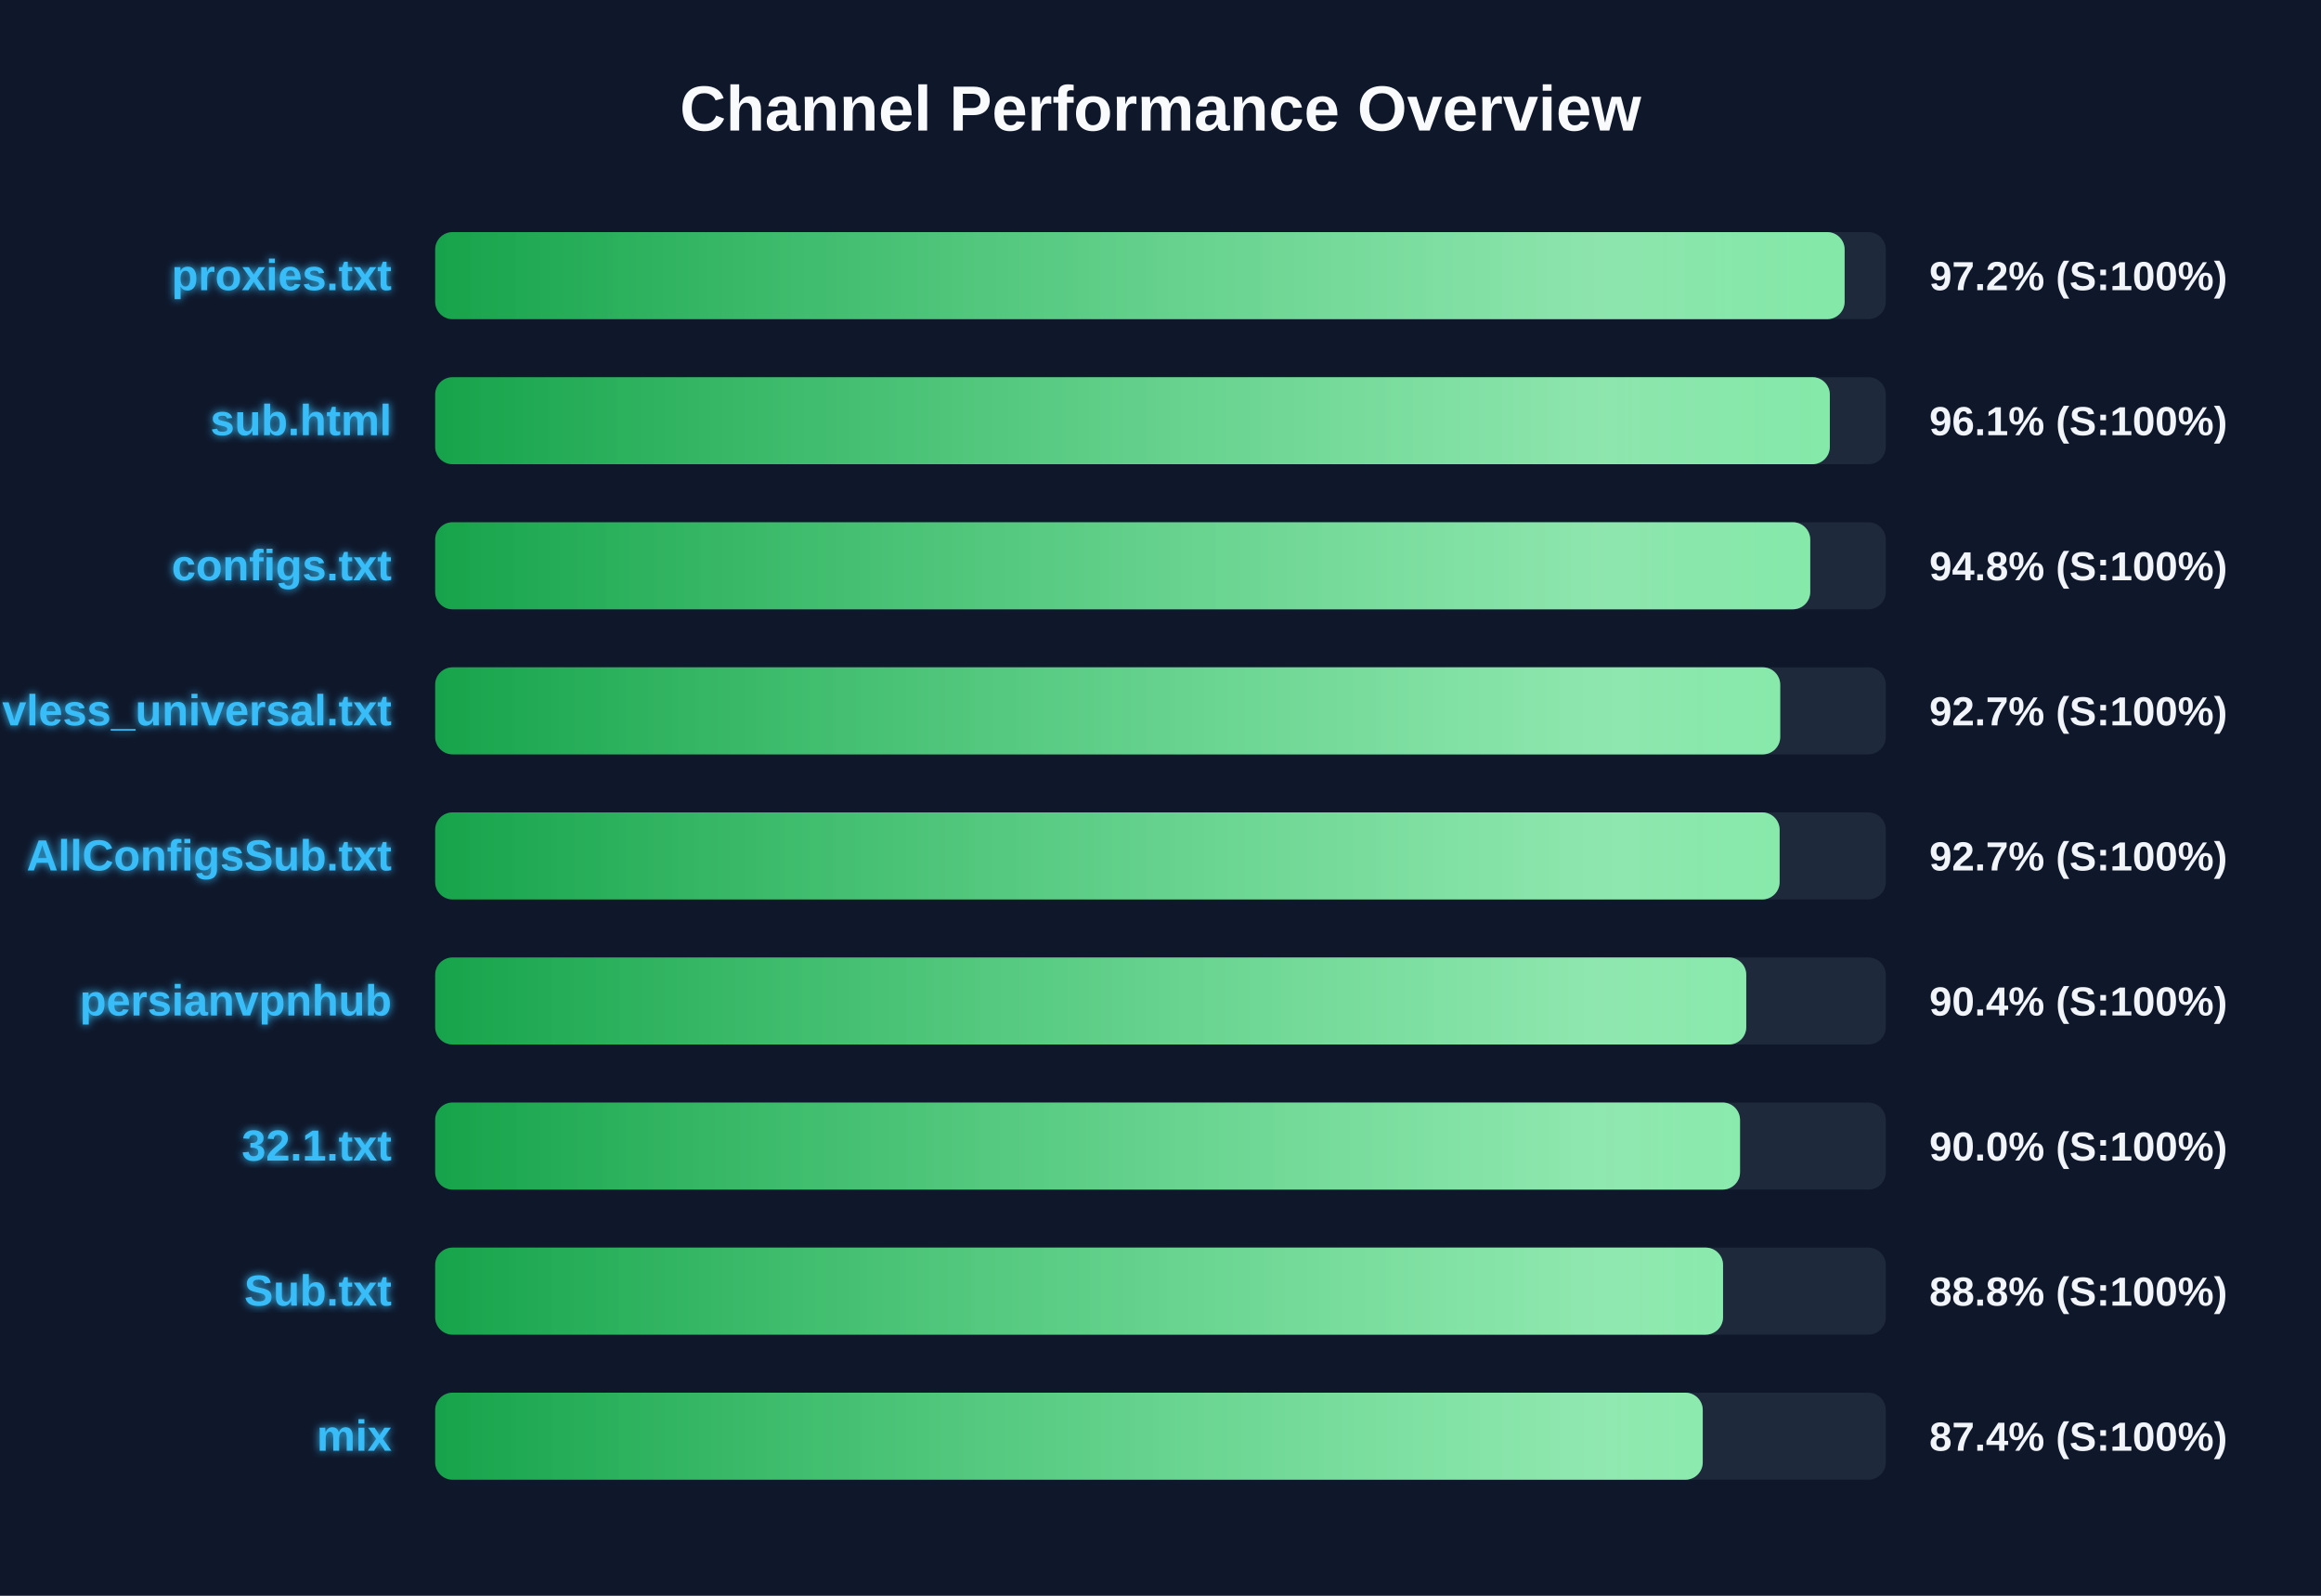
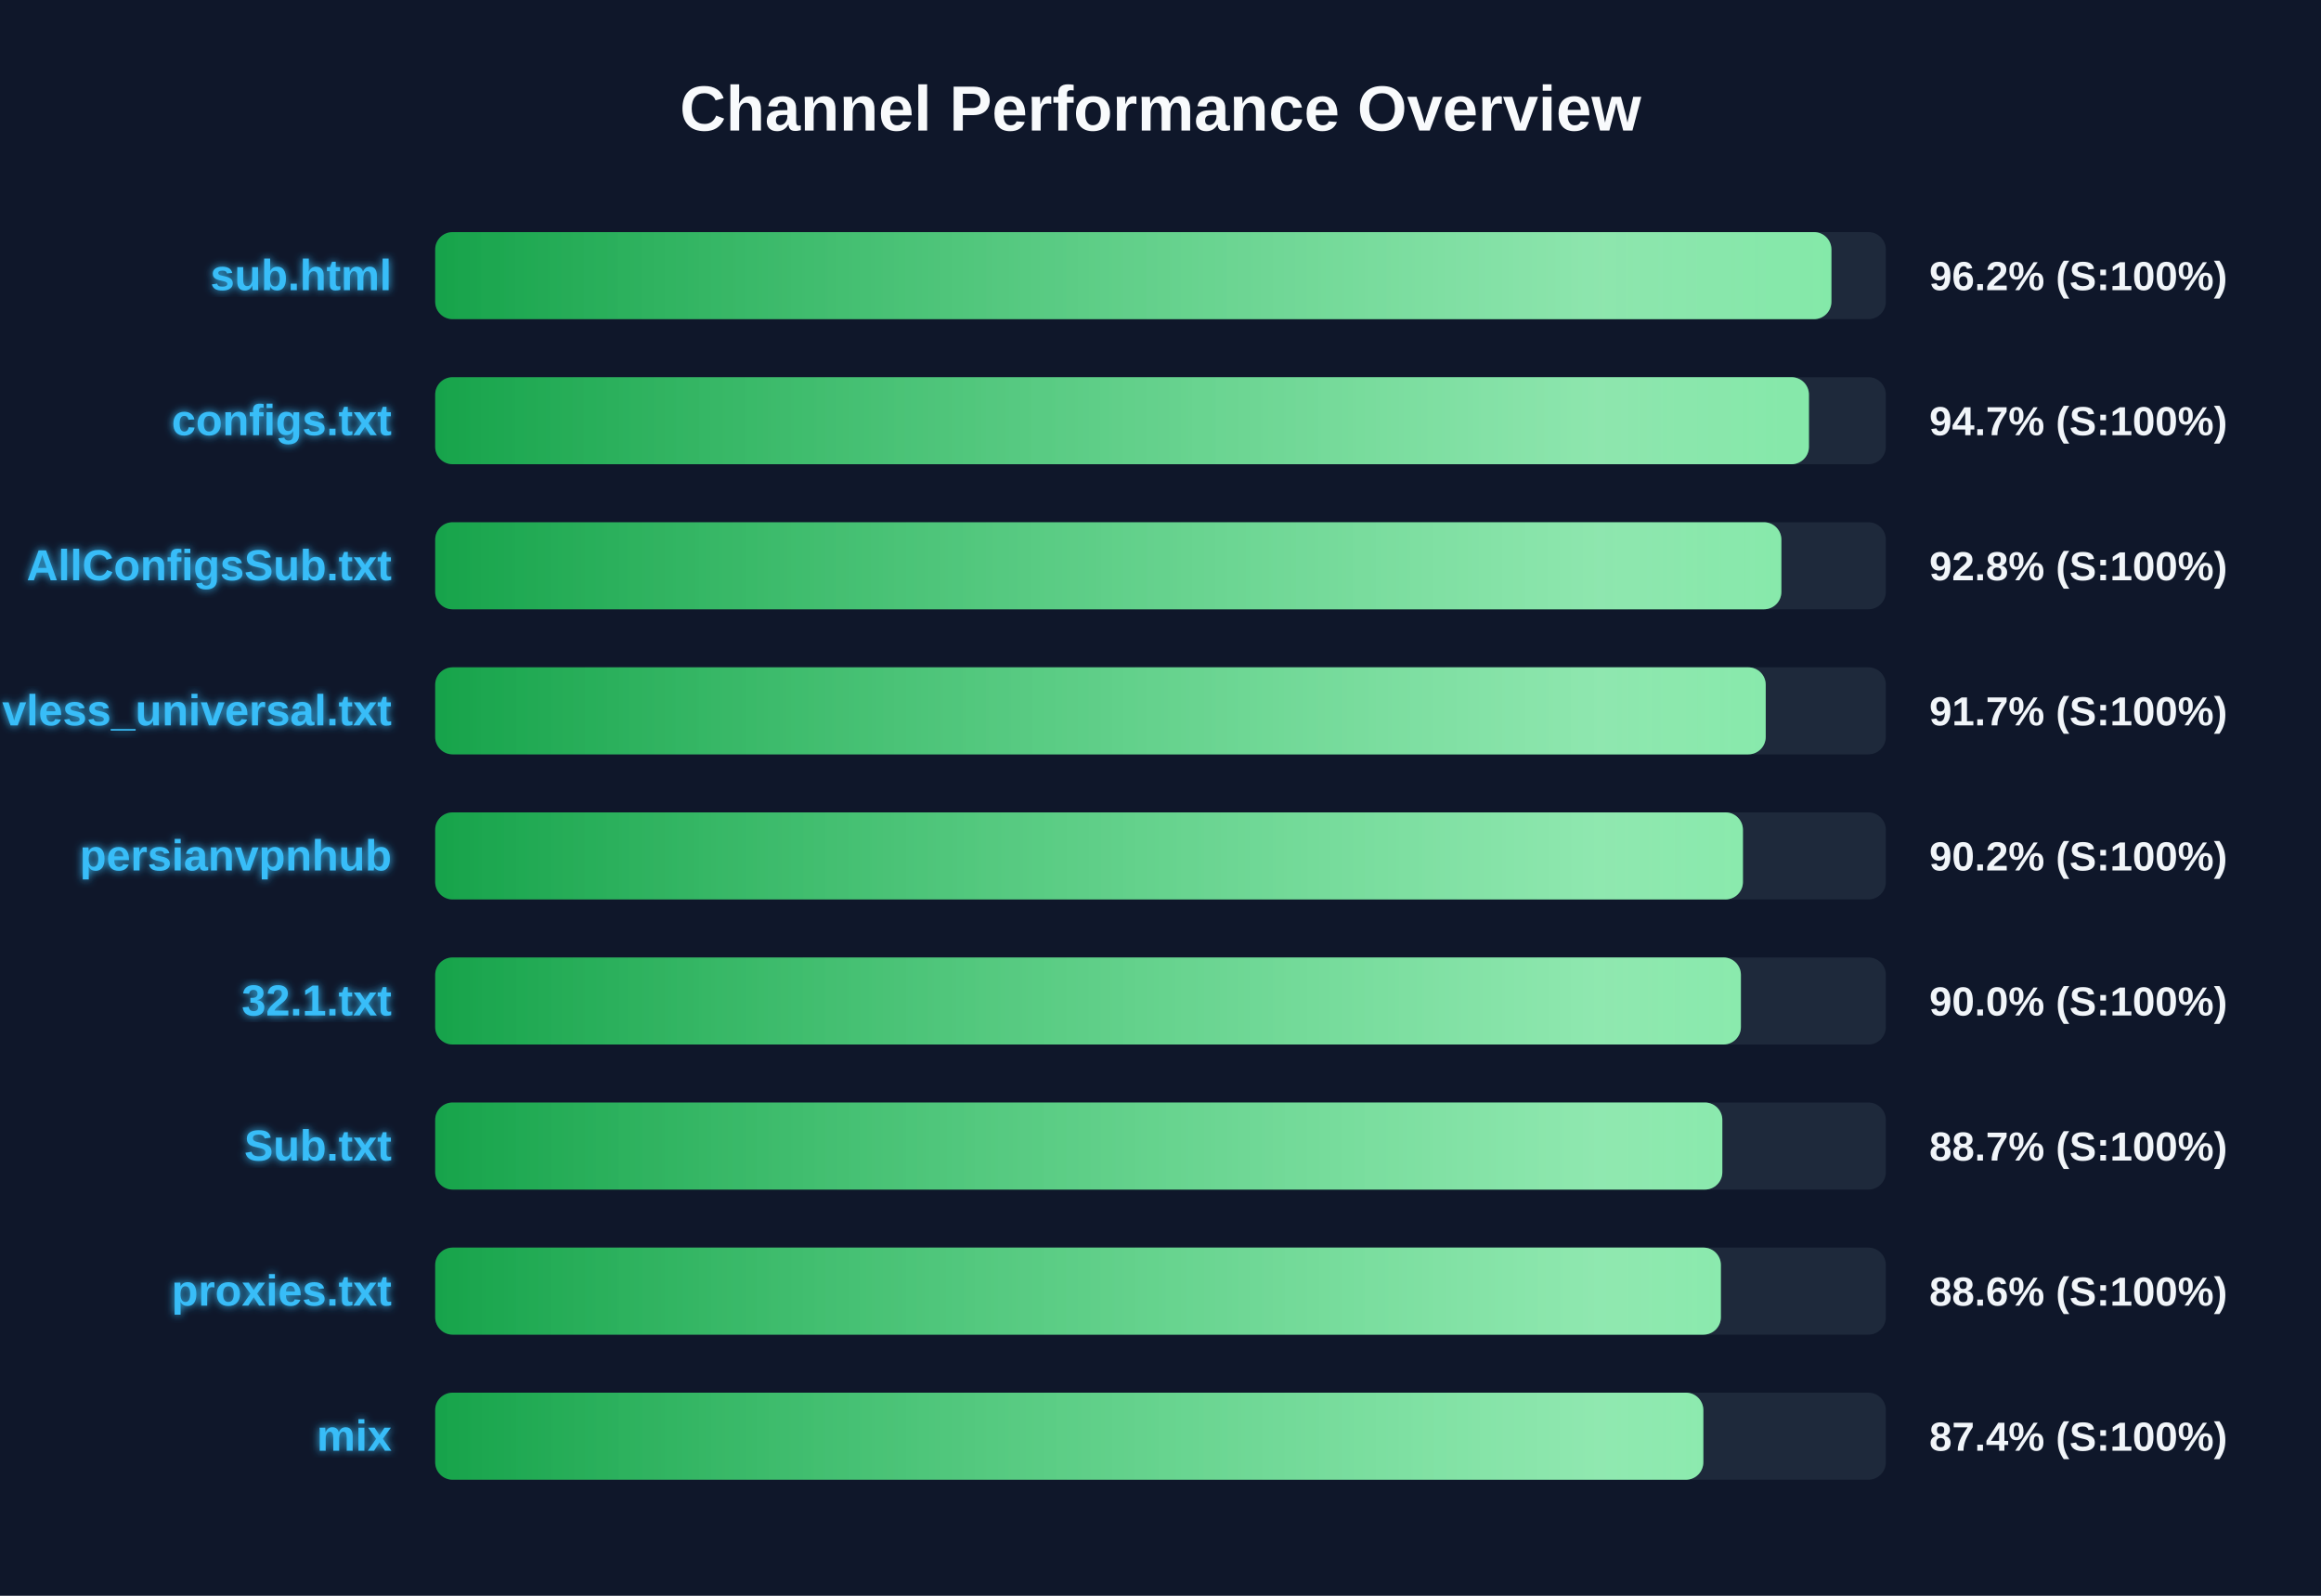
<svg xmlns="http://www.w3.org/2000/svg" width="800" height="550" version="1.1">
  <defs>
    <linearGradient id="grad-green" x1="0%" y1="0%" x2="100%" y2="0%">
      <stop offset="0%" stop-color="#16a34a" />
      <stop offset="100%" stop-color="#4ade80" />
    </linearGradient>
    <linearGradient id="grad-yellow" x1="0%" y1="0%" x2="100%" y2="0%">
      <stop offset="0%" stop-color="#ca8a04" />
      <stop offset="100%" stop-color="#fde047" />
    </linearGradient>
    <linearGradient id="grad-red" x1="0%" y1="0%" x2="100%" y2="0%">
      <stop offset="0%" stop-color="#dc2626" />
      <stop offset="100%" stop-color="#f87171" />
    </linearGradient>
    <linearGradient id="shimmer" x1="0%" y1="0%" x2="100%" y2="0%">
      <stop offset="0%" stop-color="rgba(255,255,255,0)" />
      <stop offset="50%" stop-color="rgba(255,255,255,0.4)" />
      <stop offset="100%" stop-color="rgba(255,255,255,0)" />
    </linearGradient>
    <filter id="glow" x="-20%" y="-20%" width="140%" height="140%">
      <feGaussianBlur stdDeviation="1.5" result="blur" />
      <feComposite in="SourceGraphic" in2="blur" operator="over" />
    </filter>
  </defs>
  <style>
        .bg-rect { fill: #0f172a; }
        .title { font: bold 22px 'Segoe UI', Arial, sans-serif; fill: #f8fafc; }
        .row { font: bold 15px 'Segoe UI', Arial, sans-serif; fill: #38bdf8; filter: url(#glow); }
        .score { font: bold 14px 'Segoe UI', Arial, sans-serif; fill: #f1f5f9; }
        @keyframes shimmer-anim {
            0% { transform: translateX(-100%); }
            100% { transform: translateX(200%); }
        }
        .shimmer-rect {
            animation: shimmer-anim 2.5s infinite linear;
        }
    </style>
  <rect width="100%" height="100%" class="bg-rect" />
  <text x="400" y="45" text-anchor="middle" class="title">Channel Performance Overview</text>
  <rect x="150" y="80" width="500" height="30" fill="#1e293b" rx="6" />
  <clipPath id="clip-0">
-     <rect x="150" y="80" width="485.8" height="30" rx="6" />
+     <rect x="150" y="80" width="481.25" height="30" rx="6" />
  </clipPath>
-   <rect x="150" y="80" width="485.8" height="30" fill="url(#grad-green)" rx="6" />
+   <rect x="150" y="80" width="481.25" height="30" fill="url(#grad-green)" rx="6" />
  <g clip-path="url(#clip-0)">
    <rect x="150" y="80" width="100%" height="30" fill="url(#shimmer)" class="shimmer-rect" />
  </g>
-   <text x="135" y="100" text-anchor="end" class="row">proxies.txt</text>
-   <text x="665" y="100" text-anchor="start" class="score">97.2% (S:100%)</text>
+   <text x="135" y="100" text-anchor="end" class="row">sub.html</text>
+   <text x="665" y="100" text-anchor="start" class="score">96.2% (S:100%)</text>
  <rect x="150" y="130" width="500" height="30" fill="#1e293b" rx="6" />
  <clipPath id="clip-1">
-     <rect x="150" y="130" width="480.7" height="30" rx="6" />
+     <rect x="150" y="130" width="473.5" height="30" rx="6" />
  </clipPath>
-   <rect x="150" y="130" width="480.7" height="30" fill="url(#grad-green)" rx="6" />
+   <rect x="150" y="130" width="473.5" height="30" fill="url(#grad-green)" rx="6" />
  <g clip-path="url(#clip-1)">
    <rect x="150" y="130" width="100%" height="30" fill="url(#shimmer)" class="shimmer-rect" />
  </g>
-   <text x="135" y="150" text-anchor="end" class="row">sub.html</text>
-   <text x="665" y="150" text-anchor="start" class="score">96.1% (S:100%)</text>
+   <text x="135" y="150" text-anchor="end" class="row">configs.txt</text>
+   <text x="665" y="150" text-anchor="start" class="score">94.7% (S:100%)</text>
  <rect x="150" y="180" width="500" height="30" fill="#1e293b" rx="6" />
  <clipPath id="clip-2">
-     <rect x="150" y="180" width="473.95" height="30" rx="6" />
+     <rect x="150" y="180" width="464.0" height="30" rx="6" />
  </clipPath>
-   <rect x="150" y="180" width="473.95" height="30" fill="url(#grad-green)" rx="6" />
+   <rect x="150" y="180" width="464.0" height="30" fill="url(#grad-green)" rx="6" />
  <g clip-path="url(#clip-2)">
    <rect x="150" y="180" width="100%" height="30" fill="url(#shimmer)" class="shimmer-rect" />
  </g>
-   <text x="135" y="200" text-anchor="end" class="row">configs.txt</text>
-   <text x="665" y="200" text-anchor="start" class="score">94.8% (S:100%)</text>
+   <text x="135" y="200" text-anchor="end" class="row">AllConfigsSub.txt</text>
+   <text x="665" y="200" text-anchor="start" class="score">92.8% (S:100%)</text>
  <rect x="150" y="230" width="500" height="30" fill="#1e293b" rx="6" />
  <clipPath id="clip-3">
-     <rect x="150" y="230" width="463.6" height="30" rx="6" />
+     <rect x="150" y="230" width="458.6" height="30" rx="6" />
  </clipPath>
-   <rect x="150" y="230" width="463.6" height="30" fill="url(#grad-green)" rx="6" />
+   <rect x="150" y="230" width="458.6" height="30" fill="url(#grad-green)" rx="6" />
  <g clip-path="url(#clip-3)">
    <rect x="150" y="230" width="100%" height="30" fill="url(#shimmer)" class="shimmer-rect" />
  </g>
  <text x="135" y="250" text-anchor="end" class="row">vless_universal.txt</text>
-   <text x="665" y="250" text-anchor="start" class="score">92.7% (S:100%)</text>
+   <text x="665" y="250" text-anchor="start" class="score">91.7% (S:100%)</text>
  <rect x="150" y="280" width="500" height="30" fill="#1e293b" rx="6" />
  <clipPath id="clip-4">
-     <rect x="150" y="280" width="463.4" height="30" rx="6" />
+     <rect x="150" y="280" width="450.75" height="30" rx="6" />
  </clipPath>
-   <rect x="150" y="280" width="463.4" height="30" fill="url(#grad-green)" rx="6" />
+   <rect x="150" y="280" width="450.75" height="30" fill="url(#grad-green)" rx="6" />
  <g clip-path="url(#clip-4)">
    <rect x="150" y="280" width="100%" height="30" fill="url(#shimmer)" class="shimmer-rect" />
  </g>
-   <text x="135" y="300" text-anchor="end" class="row">AllConfigsSub.txt</text>
-   <text x="665" y="300" text-anchor="start" class="score">92.7% (S:100%)</text>
+   <text x="135" y="300" text-anchor="end" class="row">persianvpnhub</text>
+   <text x="665" y="300" text-anchor="start" class="score">90.2% (S:100%)</text>
  <rect x="150" y="330" width="500" height="30" fill="#1e293b" rx="6" />
  <clipPath id="clip-5">
-     <rect x="150" y="330" width="451.9" height="30" rx="6" />
+     <rect x="150" y="330" width="450.05" height="30" rx="6" />
  </clipPath>
-   <rect x="150" y="330" width="451.9" height="30" fill="url(#grad-green)" rx="6" />
+   <rect x="150" y="330" width="450.05" height="30" fill="url(#grad-green)" rx="6" />
  <g clip-path="url(#clip-5)">
    <rect x="150" y="330" width="100%" height="30" fill="url(#shimmer)" class="shimmer-rect" />
  </g>
-   <text x="135" y="350" text-anchor="end" class="row">persianvpnhub</text>
-   <text x="665" y="350" text-anchor="start" class="score">90.4% (S:100%)</text>
+   <text x="135" y="350" text-anchor="end" class="row">32.1.txt</text>
+   <text x="665" y="350" text-anchor="start" class="score">90.0% (S:100%)</text>
  <rect x="150" y="380" width="500" height="30" fill="#1e293b" rx="6" />
  <clipPath id="clip-6">
-     <rect x="150" y="380" width="449.75" height="30" rx="6" />
+     <rect x="150" y="380" width="443.65" height="30" rx="6" />
  </clipPath>
-   <rect x="150" y="380" width="449.75" height="30" fill="url(#grad-green)" rx="6" />
+   <rect x="150" y="380" width="443.65" height="30" fill="url(#grad-green)" rx="6" />
  <g clip-path="url(#clip-6)">
    <rect x="150" y="380" width="100%" height="30" fill="url(#shimmer)" class="shimmer-rect" />
  </g>
-   <text x="135" y="400" text-anchor="end" class="row">32.1.txt</text>
-   <text x="665" y="400" text-anchor="start" class="score">90.0% (S:100%)</text>
+   <text x="135" y="400" text-anchor="end" class="row">Sub.txt</text>
+   <text x="665" y="400" text-anchor="start" class="score">88.7% (S:100%)</text>
  <rect x="150" y="430" width="500" height="30" fill="#1e293b" rx="6" />
  <clipPath id="clip-7">
-     <rect x="150" y="430" width="443.9" height="30" rx="6" />
+     <rect x="150" y="430" width="443.15" height="30" rx="6" />
  </clipPath>
-   <rect x="150" y="430" width="443.9" height="30" fill="url(#grad-green)" rx="6" />
+   <rect x="150" y="430" width="443.15" height="30" fill="url(#grad-green)" rx="6" />
  <g clip-path="url(#clip-7)">
    <rect x="150" y="430" width="100%" height="30" fill="url(#shimmer)" class="shimmer-rect" />
  </g>
-   <text x="135" y="450" text-anchor="end" class="row">Sub.txt</text>
-   <text x="665" y="450" text-anchor="start" class="score">88.8% (S:100%)</text>
+   <text x="135" y="450" text-anchor="end" class="row">proxies.txt</text>
+   <text x="665" y="450" text-anchor="start" class="score">88.6% (S:100%)</text>
  <rect x="150" y="480" width="500" height="30" fill="#1e293b" rx="6" />
  <clipPath id="clip-8">
-     <rect x="150" y="480" width="436.9" height="30" rx="6" />
+     <rect x="150" y="480" width="437.1" height="30" rx="6" />
  </clipPath>
-   <rect x="150" y="480" width="436.9" height="30" fill="url(#grad-green)" rx="6" />
+   <rect x="150" y="480" width="437.1" height="30" fill="url(#grad-green)" rx="6" />
  <g clip-path="url(#clip-8)">
    <rect x="150" y="480" width="100%" height="30" fill="url(#shimmer)" class="shimmer-rect" />
  </g>
  <text x="135" y="500" text-anchor="end" class="row">mix</text>
  <text x="665" y="500" text-anchor="start" class="score">87.4% (S:100%)</text>
</svg>
